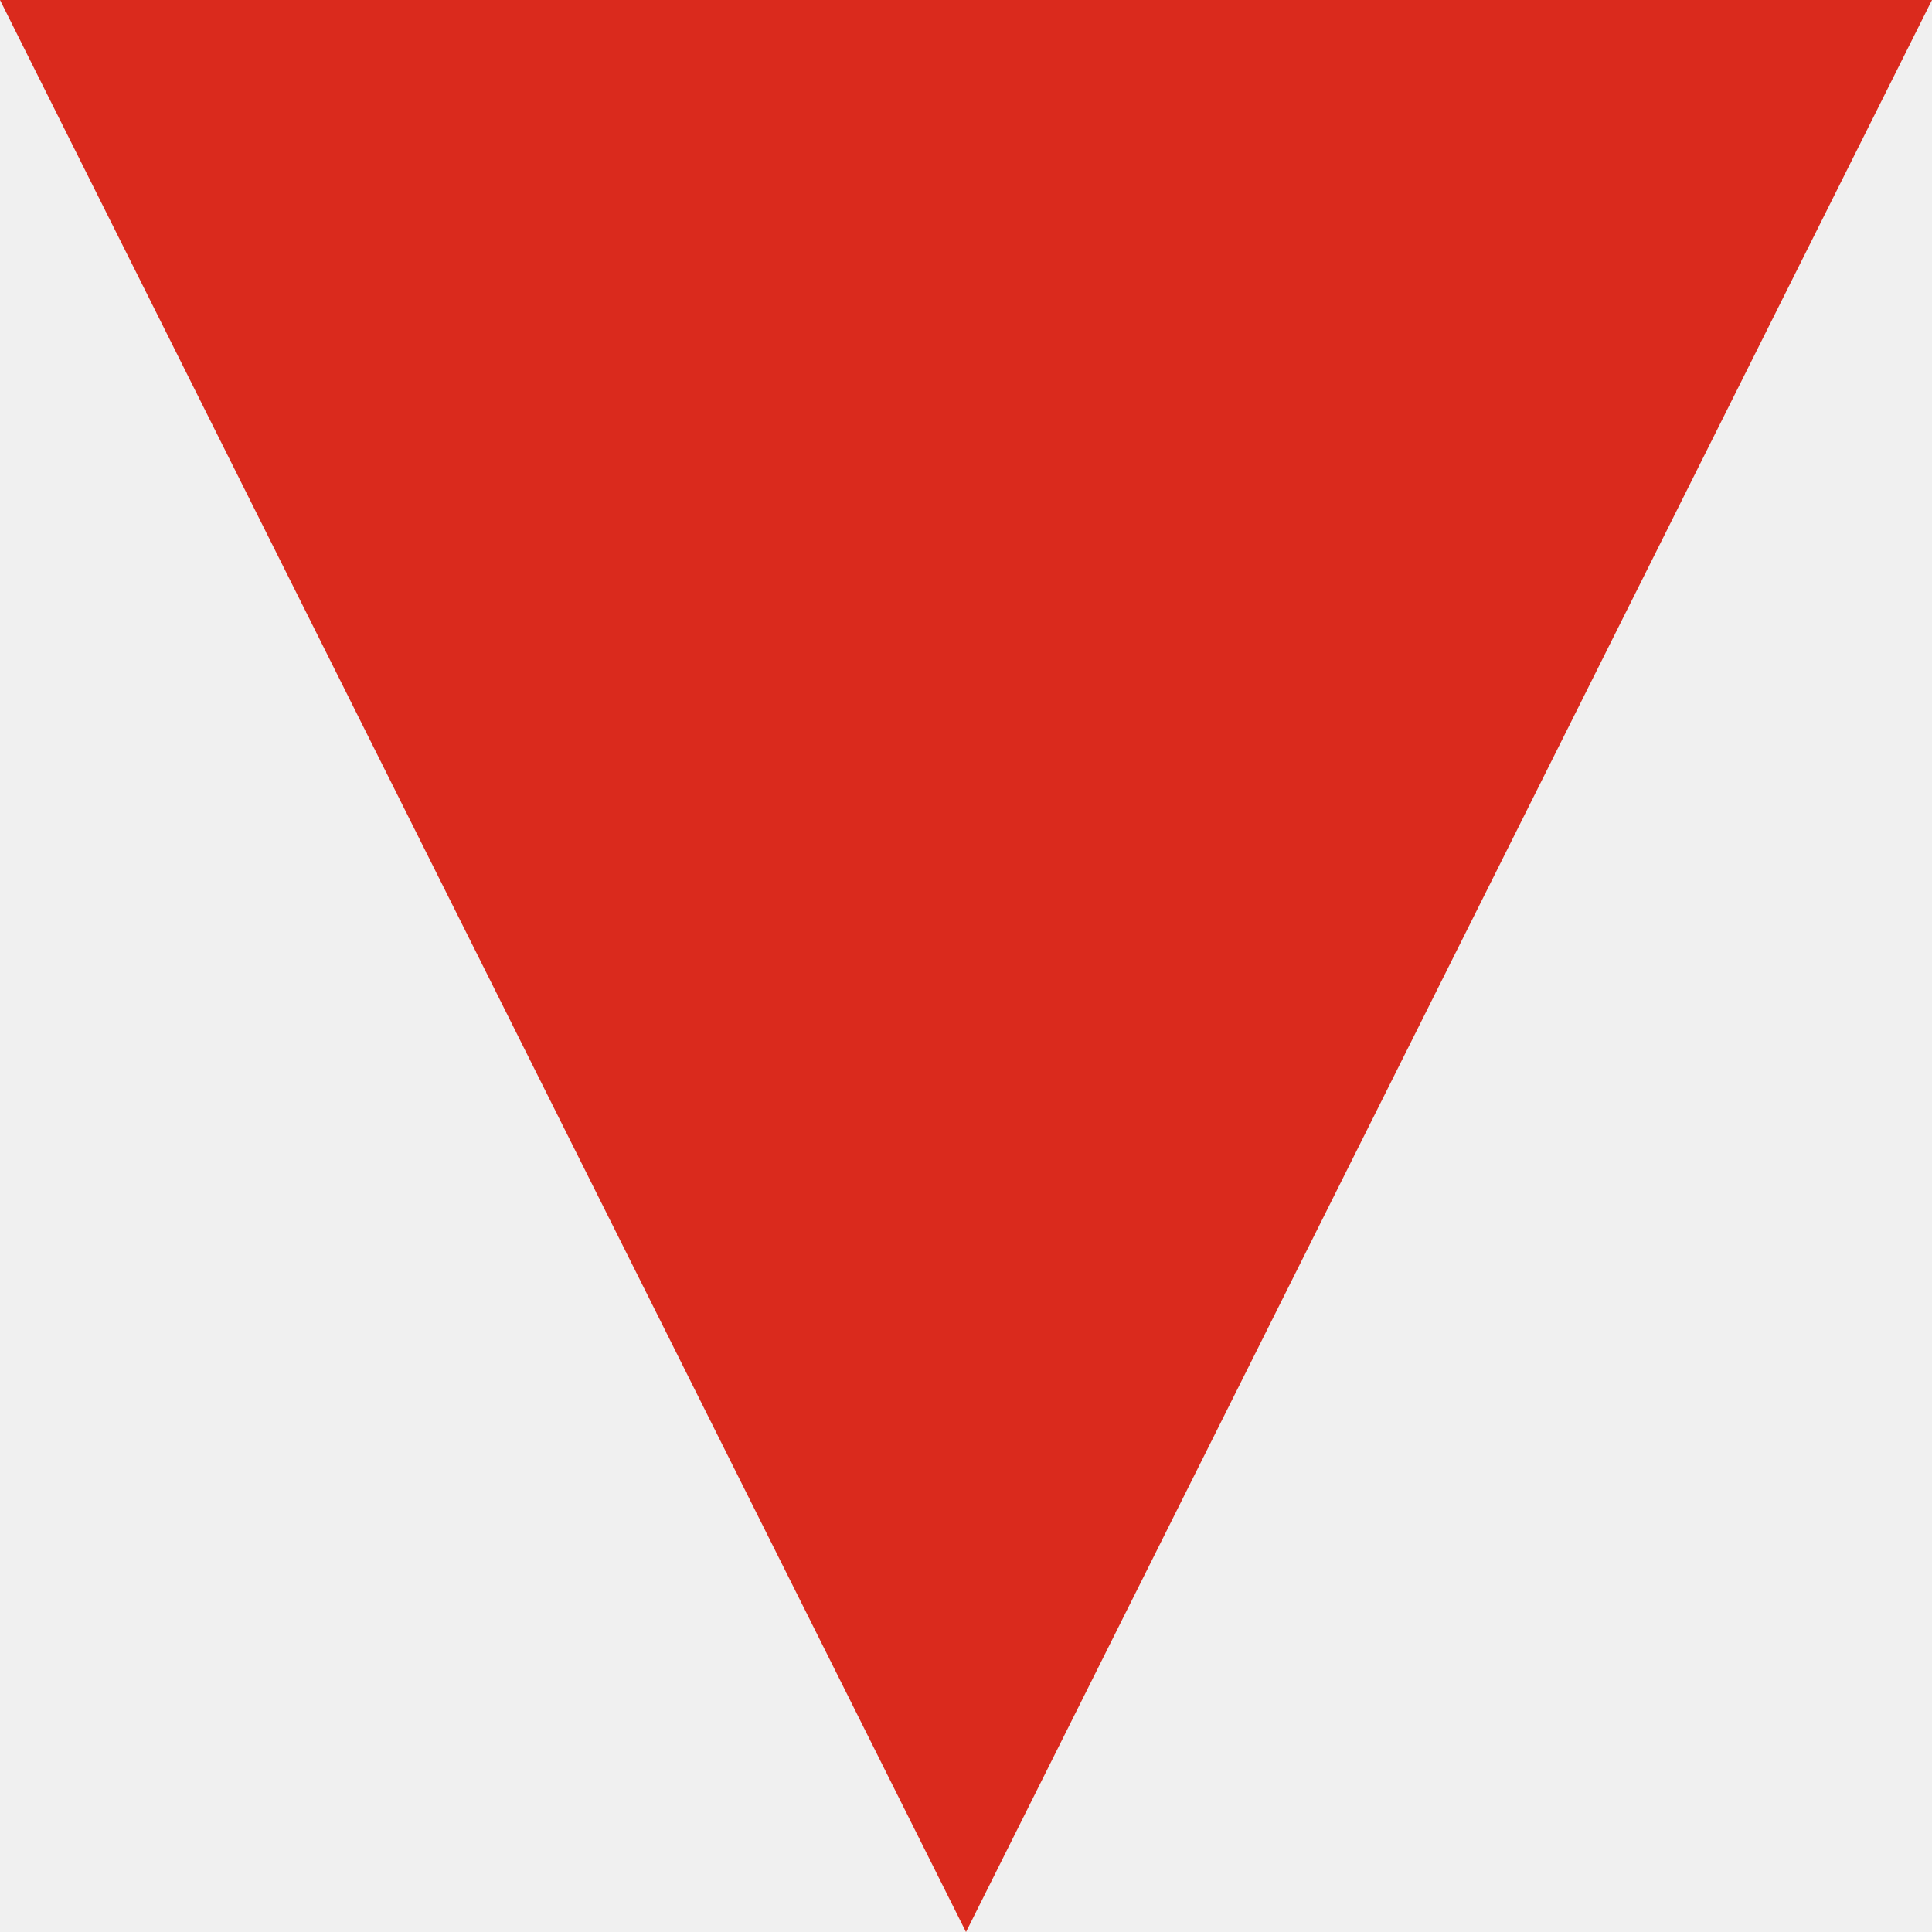
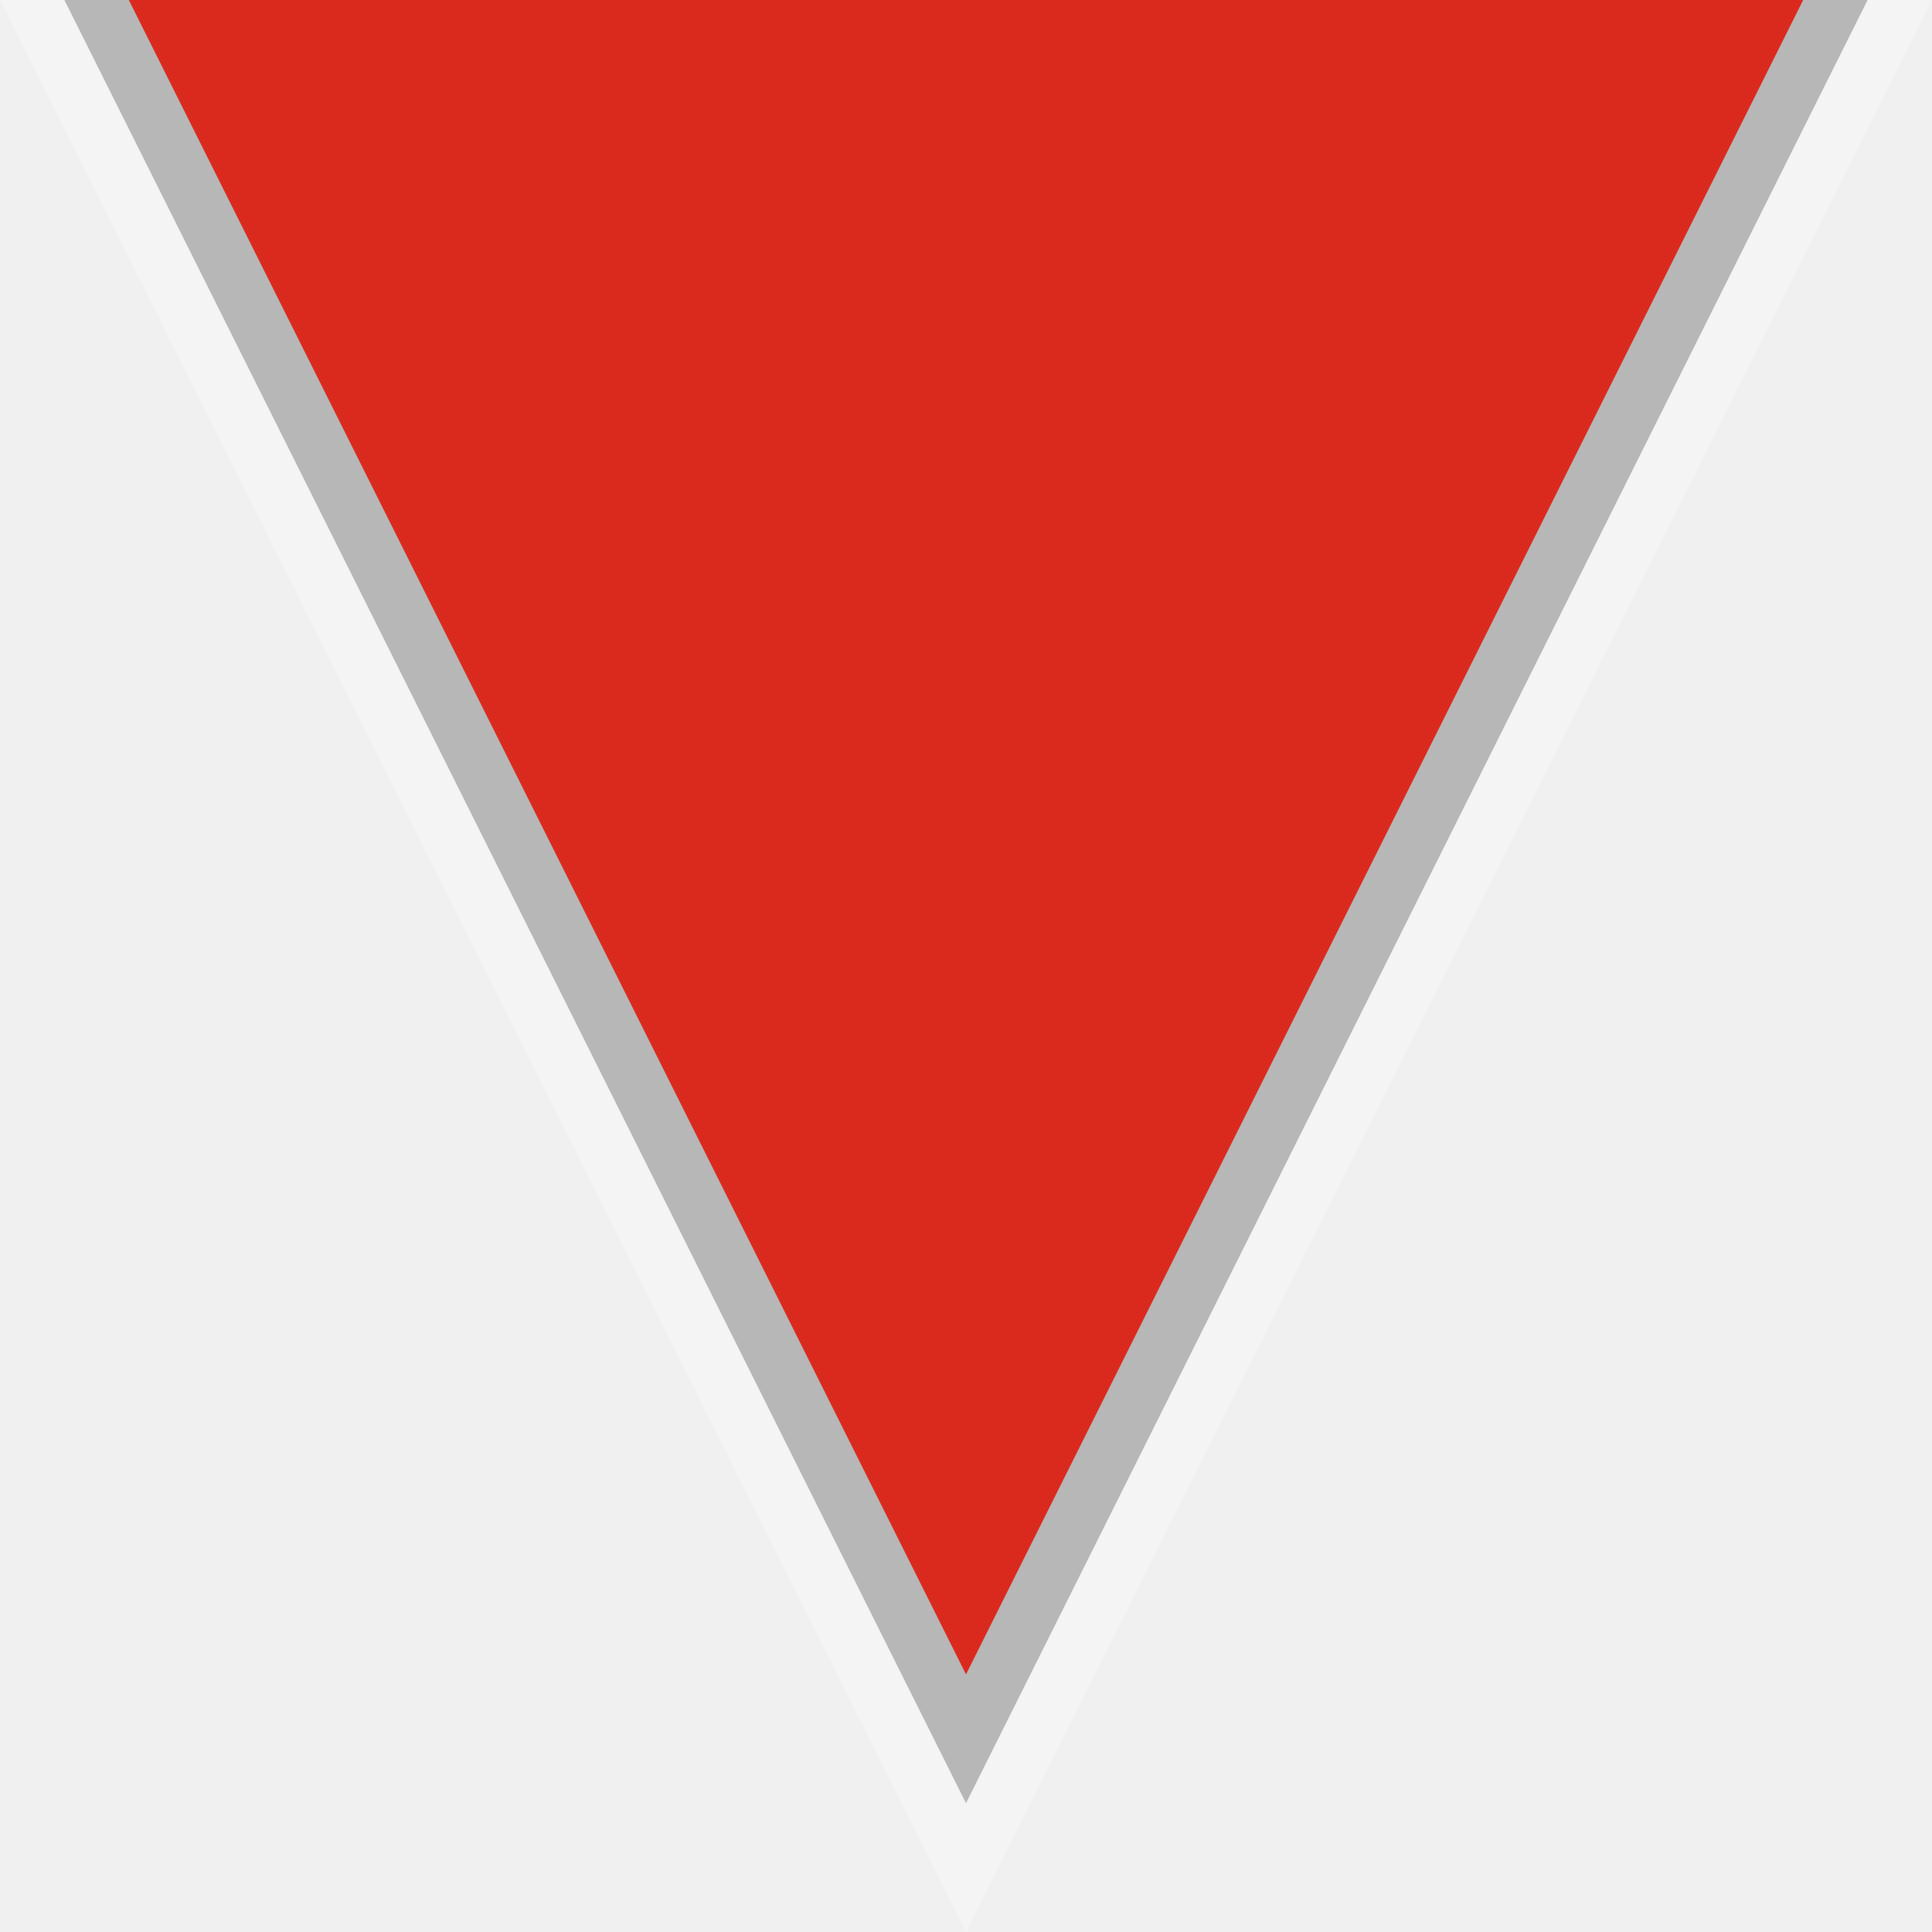
<svg xmlns="http://www.w3.org/2000/svg" viewBox="0 0 30 30">
-   <path fill="#da2a1d" d="M0 0h30L15 30" />
+   <path fill="#fff" fill-opacity=".25" d="M0 0h30L15 30" />
+   <path fill="#000" fill-opacity=".25" d="M1 0h28L15 28" />
+   <path fill="#da2a1d" d="M2 0h26L15 26" />
</svg>
